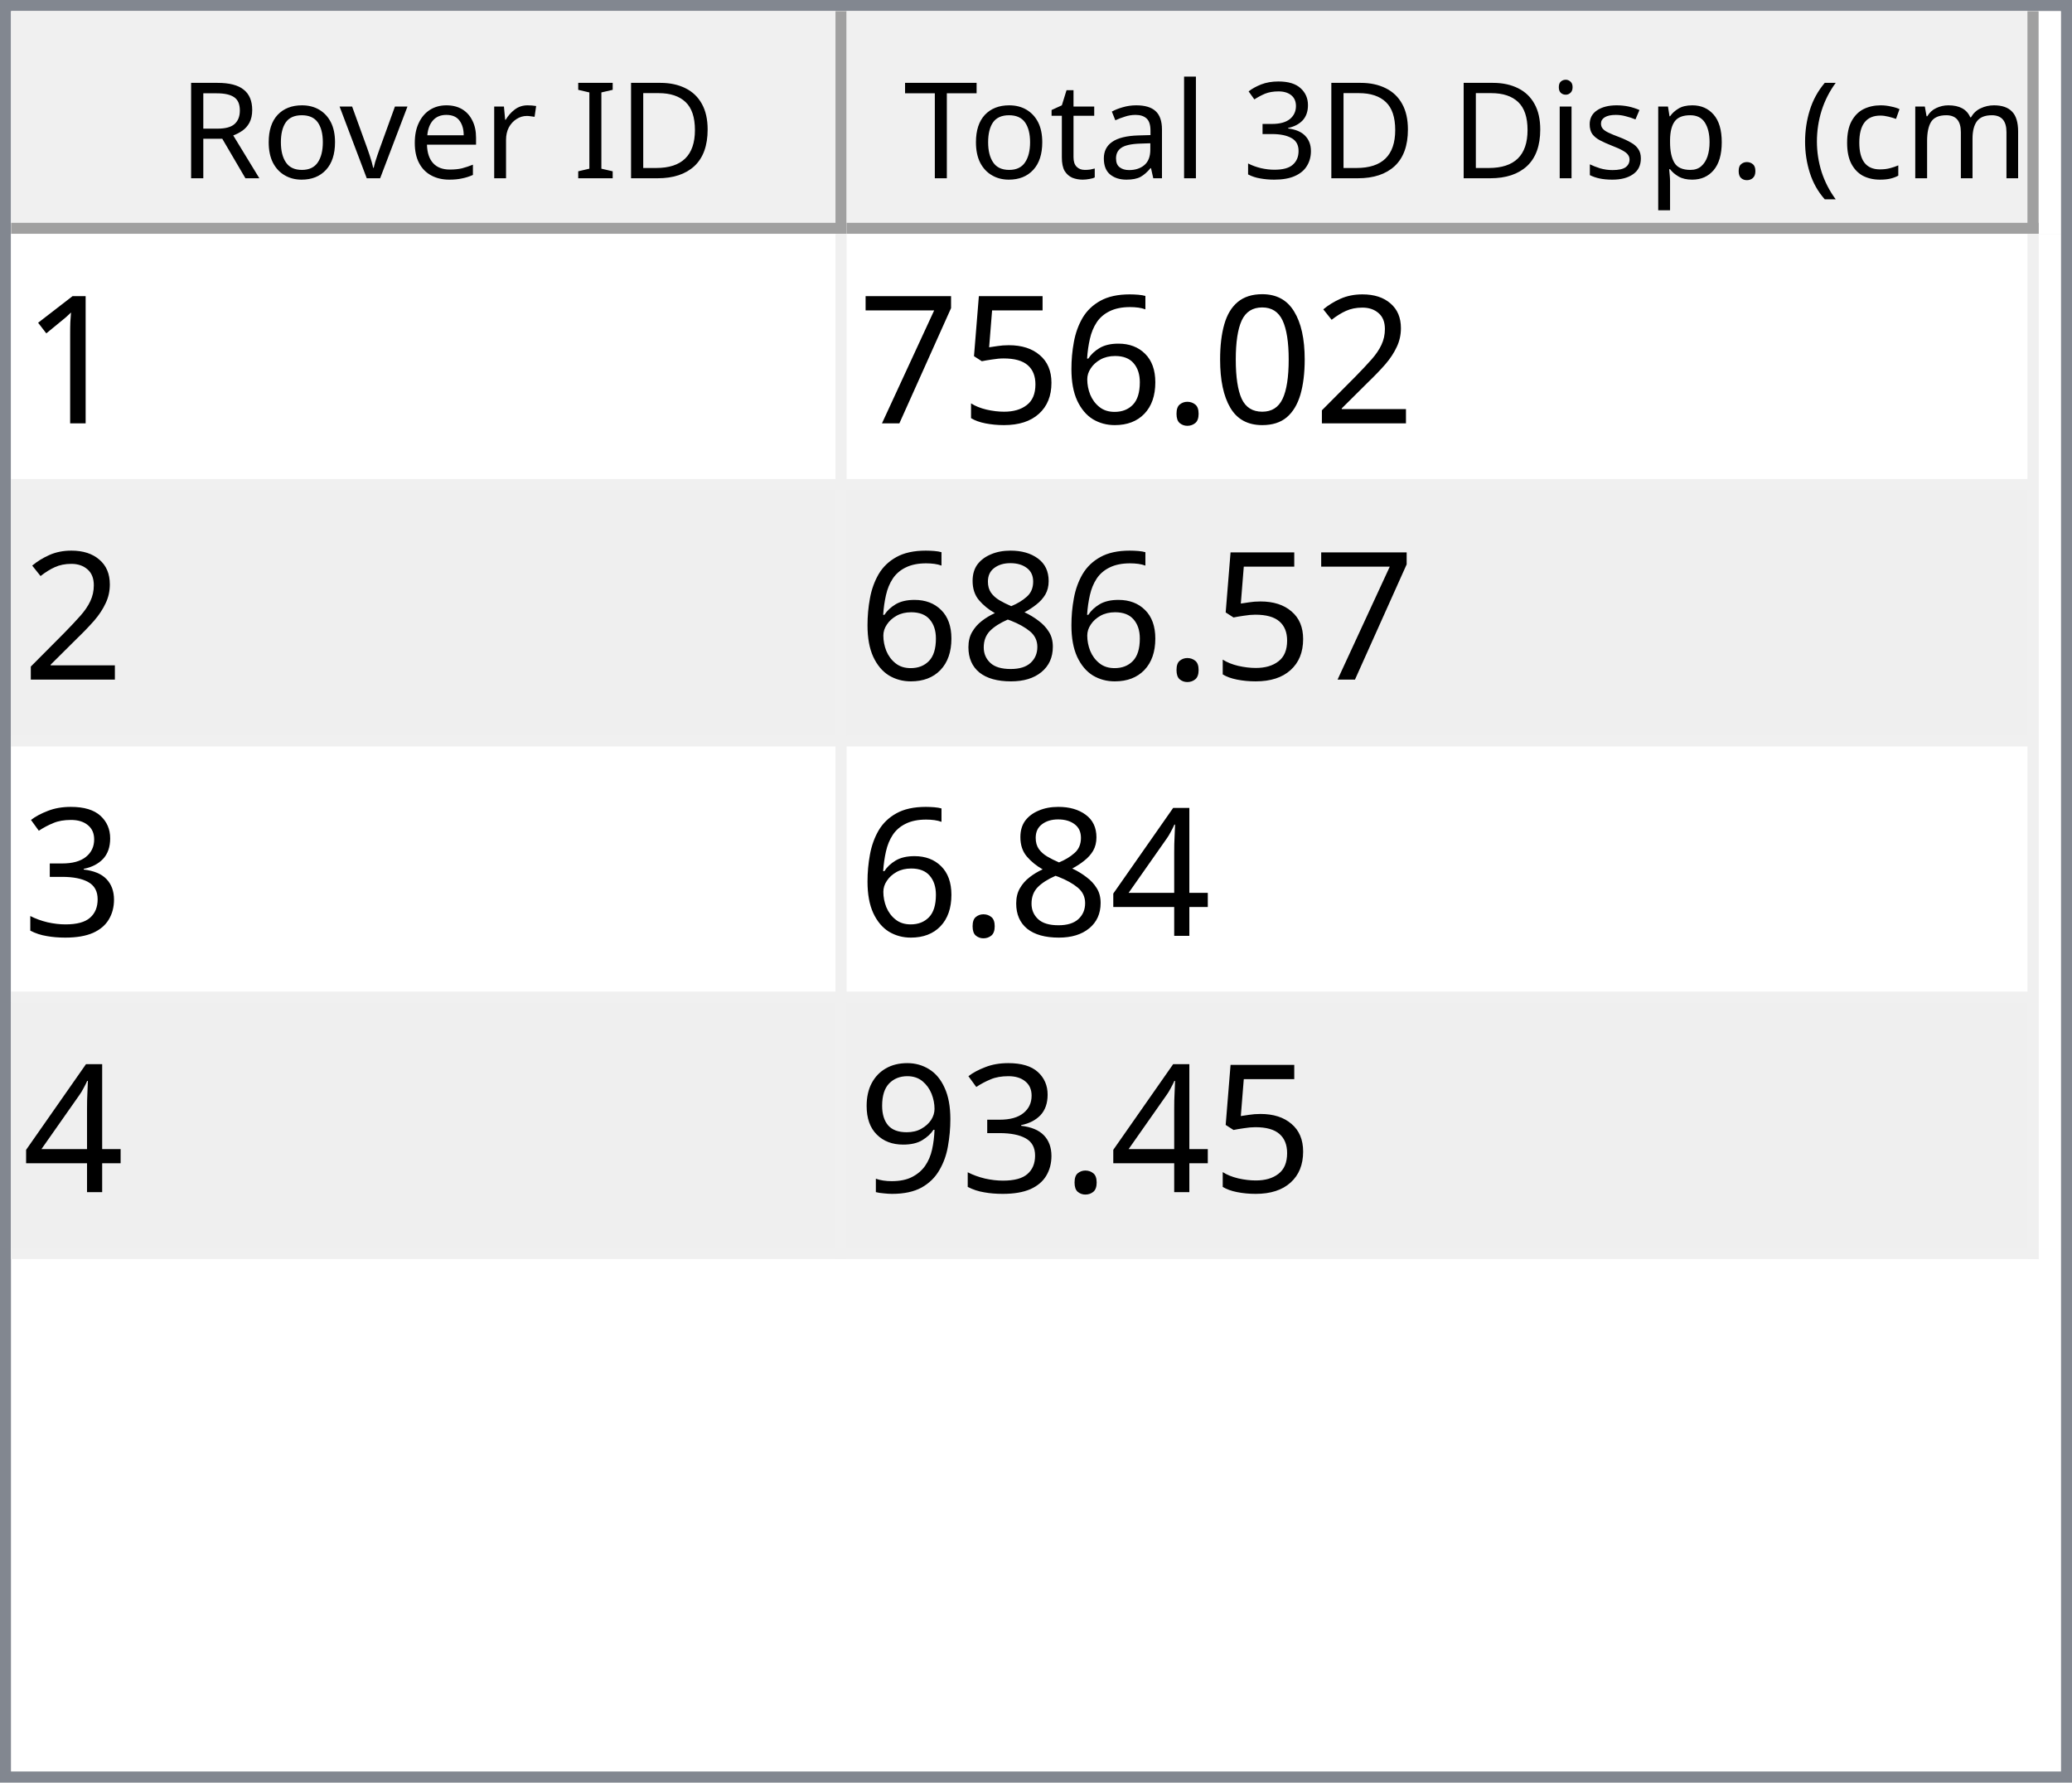
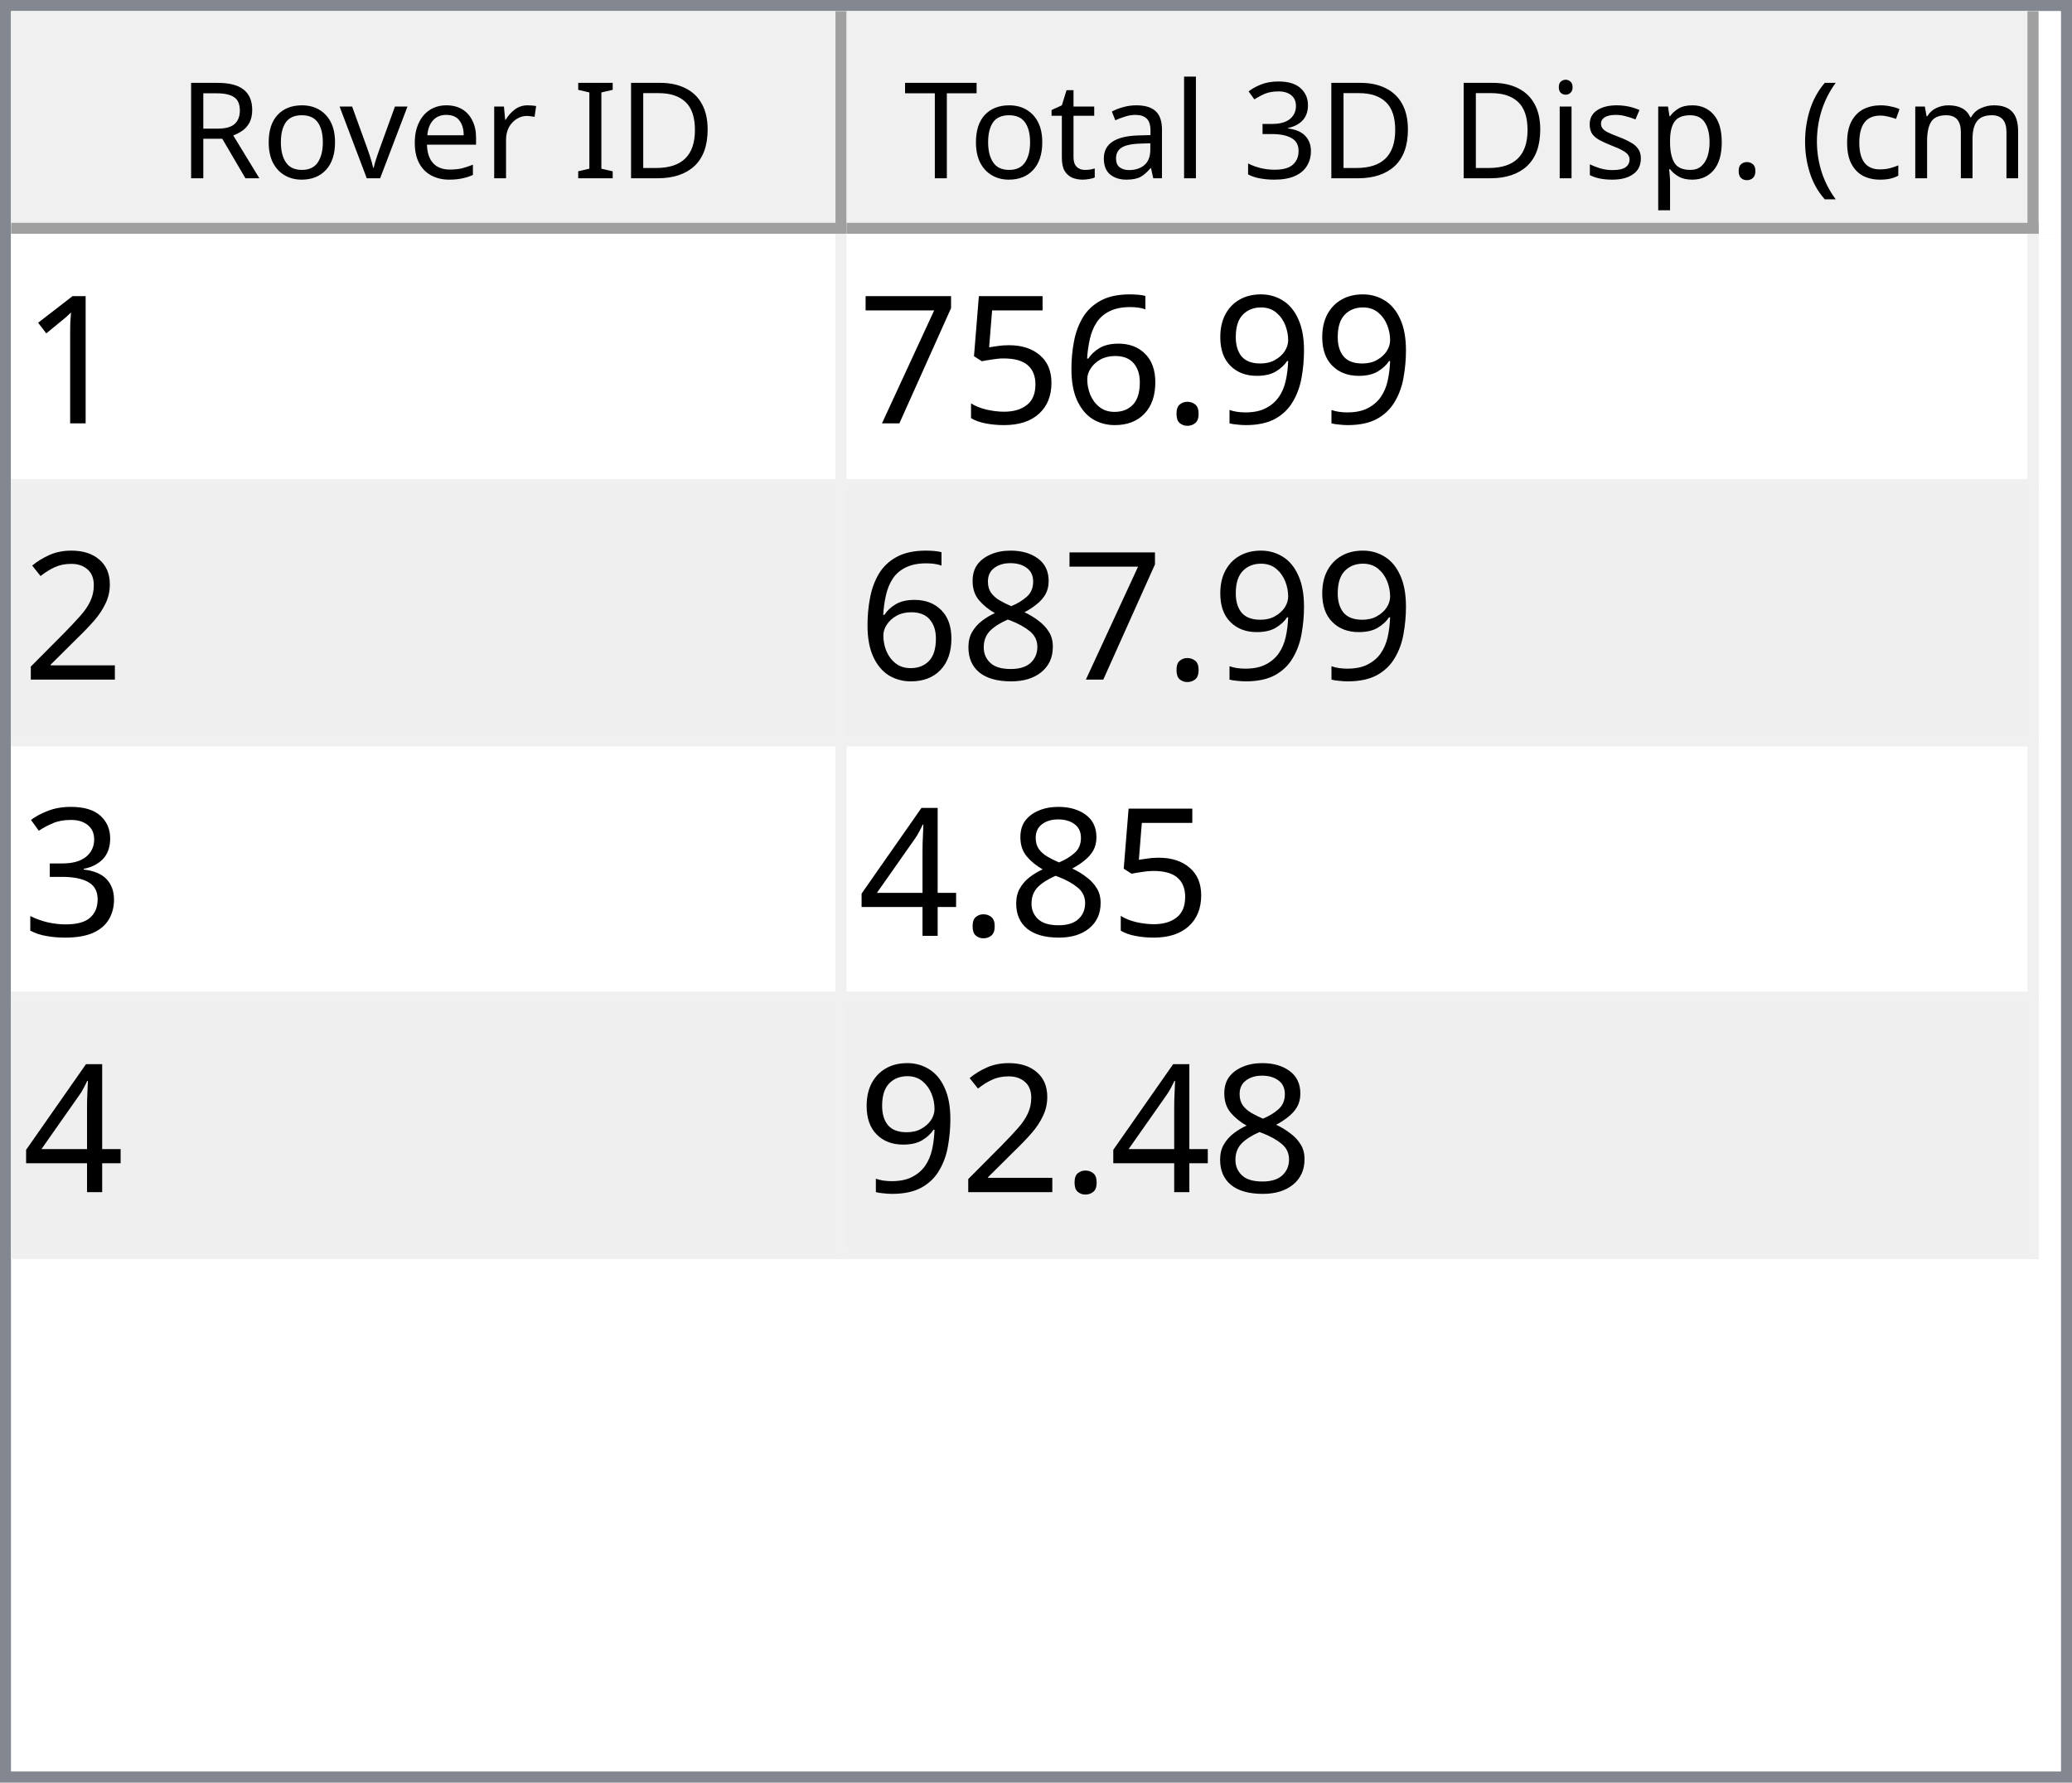
<svg xmlns="http://www.w3.org/2000/svg" style="fill-opacity:1; color-rendering:auto; color-interpolation:auto; text-rendering:auto; stroke:black; stroke-linecap:square; stroke-miterlimit:10; shape-rendering:auto; stroke-opacity:1; fill:black; stroke-dasharray:none; font-weight:normal; stroke-width:1; font-family:'Dialog'; font-style:normal; stroke-linejoin:miter; font-size:12px; stroke-dashoffset:0; image-rendering:auto;" width="186" height="160">
  <defs id="genericDefs" />
  <g>
    <defs id="defs1">
      <clipPath clipPathUnits="userSpaceOnUse" id="clipPath1">
        <path d="M0 0 L186 0 L186 160 L0 160 L0 0 Z" />
      </clipPath>
      <clipPath clipPathUnits="userSpaceOnUse" id="clipPath2">
        <path d="M0 0 L0 160 L186 160 L186 0 Z" />
      </clipPath>
      <clipPath clipPathUnits="userSpaceOnUse" id="clipPath3">
        <path d="M0 0 L0 20 L184 20 L184 0 Z" />
      </clipPath>
      <clipPath clipPathUnits="userSpaceOnUse" id="clipPath4">
        <path d="M0 0 L0 20 L75 20 L75 0 Z" />
      </clipPath>
      <clipPath clipPathUnits="userSpaceOnUse" id="clipPath5">
        <path d="M1 1 L1 19 L74 19 L74 1 Z" />
      </clipPath>
      <clipPath clipPathUnits="userSpaceOnUse" id="clipPath6">
        <path d="M0 0 L0 18 L73 18 L73 0 Z" />
      </clipPath>
      <clipPath clipPathUnits="userSpaceOnUse" id="clipPath7">
        <path d="M-0.5 -0.5 L-0.5 19.5 L74.5 19.5 L74.5 -0.5 Z" />
      </clipPath>
      <clipPath clipPathUnits="userSpaceOnUse" id="clipPath8">
        <path d="M0 0 L0 20 L107 20 L107 0 Z" />
      </clipPath>
      <clipPath clipPathUnits="userSpaceOnUse" id="clipPath9">
        <path d="M1 1 L1 19 L106 19 L106 1 Z" />
      </clipPath>
      <clipPath clipPathUnits="userSpaceOnUse" id="clipPath10">
        <path d="M0 0 L0 18 L105 18 L105 0 Z" />
      </clipPath>
      <clipPath clipPathUnits="userSpaceOnUse" id="clipPath11">
        <path d="M-0.5 -0.5 L-0.5 19.5 L106.5 19.5 L106.5 -0.5 Z" />
      </clipPath>
      <clipPath clipPathUnits="userSpaceOnUse" id="clipPath12">
        <path d="M0 0 L0 138 L184 138 L184 0 Z" />
      </clipPath>
      <clipPath clipPathUnits="userSpaceOnUse" id="clipPath13">
        <path d="M0 0 L0 92 L182 92 L182 0 Z" />
      </clipPath>
      <clipPath clipPathUnits="userSpaceOnUse" id="clipPath14">
        <path d="M-0.5 -0.5 L-0.5 91.5 L181.5 91.5 L181.5 -0.5 Z" />
      </clipPath>
      <clipPath clipPathUnits="userSpaceOnUse" id="clipPath15">
        <path d="M0 0 L0 22 L74 22 L74 0 Z" />
      </clipPath>
      <clipPath clipPathUnits="userSpaceOnUse" id="clipPath16">
        <path d="M0 0 L0 22 L106 22 L106 0 Z" />
      </clipPath>
      <font horiz-adv-x="64.551" id="font1">
        <font-face ascent="107.91" descent="25.098" units-per-em="100" style="font-style:normal; font-family:Segoe UI; font-weight:normal;" />
        <missing-glyph horiz-adv-x="64.551" d="M8.109 0 L8.109 68.266 L56.453 68.266 L56.453 0 L8.109 0 ZM15.328 7.234 L49.219 7.234 L49.219 61.031 L15.328 61.031 L15.328 7.234 Z" />
        <glyph unicode="D" horiz-adv-x="70.117" d="M9.188 0 L9.188 70.016 L28.516 70.016 Q65.531 70.016 65.531 35.891 Q65.531 19.672 55.25 9.836 Q44.969 0 27.734 0 L9.188 0 ZM17.391 62.594 L17.391 7.422 L27.828 7.422 Q41.609 7.422 49.273 14.797 Q56.938 22.172 56.938 35.688 Q56.938 62.594 28.328 62.594 L17.391 62.594 Z" />
        <glyph unicode="I" horiz-adv-x="26.611" d="M17.391 0 L9.188 0 L9.188 70.016 L17.391 70.016 L17.391 0 Z" />
        <glyph unicode=" " horiz-adv-x="27.393" d="" />
        <glyph unicode="r" horiz-adv-x="34.766" d="M34.188 41.891 Q32.078 43.5 28.125 43.5 Q23 43.5 19.555 38.672 Q16.109 33.844 16.109 25.484 L16.109 0 L8.109 0 L8.109 50 L16.109 50 L16.109 39.703 L16.312 39.703 Q18.016 44.969 21.531 47.922 Q25.047 50.875 29.391 50.875 Q32.516 50.875 34.188 50.203 L34.188 41.891 Z" />
        <glyph unicode="e" horiz-adv-x="52.295" d="M48.297 23 L12.984 23 Q13.188 14.656 17.484 10.109 Q21.781 5.562 29.297 5.562 Q37.75 5.562 44.828 11.141 L44.828 3.609 Q38.234 -1.172 27.391 -1.172 Q16.797 -1.172 10.742 5.641 Q4.688 12.453 4.688 24.812 Q4.688 36.469 11.305 43.82 Q17.922 51.172 27.734 51.172 Q37.547 51.172 42.922 44.828 Q48.297 38.484 48.297 27.203 L48.297 23 ZM40.094 29.781 Q40.047 36.719 36.75 40.578 Q33.453 44.438 27.594 44.438 Q21.922 44.438 17.969 40.383 Q14.016 36.328 13.094 29.781 L40.094 29.781 Z" />
        <glyph unicode="v" horiz-adv-x="47.9" d="M47.406 50 L27.484 0 L19.625 0 L0.688 50 L9.469 50 L22.172 13.672 Q23.578 9.672 23.922 6.688 L24.125 6.688 Q24.609 10.453 25.688 13.484 L38.969 50 L47.406 50 Z" />
        <glyph unicode="o" horiz-adv-x="58.594" d="M29 -1.172 Q17.922 -1.172 11.305 5.836 Q4.688 12.844 4.688 24.422 Q4.688 37.016 11.57 44.094 Q18.453 51.172 30.172 51.172 Q41.359 51.172 47.633 44.289 Q53.906 37.406 53.906 25.203 Q53.906 13.234 47.141 6.031 Q40.375 -1.172 29 -1.172 ZM29.594 44.438 Q21.875 44.438 17.383 39.188 Q12.891 33.938 12.891 24.703 Q12.891 15.828 17.43 10.695 Q21.969 5.562 29.594 5.562 Q37.359 5.562 41.531 10.594 Q45.703 15.625 45.703 24.906 Q45.703 34.281 41.531 39.359 Q37.359 44.438 29.594 44.438 Z" />
        <glyph unicode="R" horiz-adv-x="59.814" d="M59.375 0 L49.609 0 L37.891 19.625 Q36.281 22.359 34.766 24.289 Q33.25 26.219 31.664 27.438 Q30.078 28.656 28.25 29.219 Q26.422 29.781 24.125 29.781 L17.391 29.781 L17.391 0 L9.188 0 L9.188 70.016 L30.078 70.016 Q34.672 70.016 38.555 68.867 Q42.438 67.719 45.289 65.375 Q48.141 63.031 49.758 59.547 Q51.375 56.062 51.375 51.375 Q51.375 47.703 50.273 44.656 Q49.172 41.609 47.148 39.211 Q45.125 36.812 42.266 35.133 Q39.406 33.453 35.844 32.516 L35.844 32.328 Q37.594 31.547 38.891 30.547 Q40.188 29.547 41.359 28.18 Q42.531 26.812 43.68 25.078 Q44.828 23.344 46.234 21.047 L59.375 0 ZM17.391 62.594 L17.391 37.203 L28.516 37.203 Q31.594 37.203 34.203 38.133 Q36.812 39.062 38.719 40.797 Q40.625 42.531 41.703 45.047 Q42.781 47.562 42.781 50.688 Q42.781 56.297 39.141 59.445 Q35.5 62.594 28.609 62.594 L17.391 62.594 Z" />
        <glyph unicode=")" horiz-adv-x="30.176" d="M8.297 -15.922 L1.172 -15.922 Q16.406 2.344 16.406 26.812 Q16.406 51.469 1.078 70.016 L8.297 70.016 Q23.531 52.156 23.531 26.703 Q23.531 1.375 8.297 -15.922 Z" />
        <glyph unicode="m" horiz-adv-x="86.133" d="M79.109 0 L71.094 0 L71.094 28.719 Q71.094 37.016 68.531 40.727 Q65.969 44.438 59.906 44.438 Q54.781 44.438 51.195 39.75 Q47.609 35.062 47.609 28.516 L47.609 0 L39.594 0 L39.594 29.688 Q39.594 44.438 28.219 44.438 Q22.953 44.438 19.531 40.016 Q16.109 35.594 16.109 28.516 L16.109 0 L8.109 0 L8.109 50 L16.109 50 L16.109 42.094 L16.312 42.094 Q21.625 51.172 31.844 51.172 Q36.969 51.172 40.773 48.312 Q44.578 45.453 46 40.828 Q51.562 51.172 62.594 51.172 Q79.109 51.172 79.109 30.812 L79.109 0 Z" />
        <glyph unicode="c" horiz-adv-x="46.191" d="M42.188 2.297 Q36.422 -1.172 28.516 -1.172 Q17.828 -1.172 11.258 5.789 Q4.688 12.75 4.688 23.828 Q4.688 36.188 11.766 43.68 Q18.844 51.172 30.672 51.172 Q37.25 51.172 42.281 48.734 L42.281 40.531 Q36.719 44.438 30.375 44.438 Q22.703 44.438 17.797 38.945 Q12.891 33.453 12.891 24.516 Q12.891 15.719 17.508 10.641 Q22.125 5.562 29.891 5.562 Q36.422 5.562 42.188 9.906 L42.188 2.297 Z" />
        <glyph unicode="(" horiz-adv-x="30.176" d="M29.109 -15.922 L21.969 -15.922 Q6.844 1.375 6.844 26.703 Q6.844 52.156 21.969 70.016 L29.203 70.016 Q13.875 51.469 13.875 26.812 Q13.875 2.344 29.109 -15.922 Z" />
        <glyph unicode="." horiz-adv-x="21.68" d="M10.891 -1.078 Q8.641 -1.078 7.055 0.539 Q5.469 2.156 5.469 4.391 Q5.469 6.641 7.055 8.273 Q8.641 9.906 10.891 9.906 Q13.188 9.906 14.797 8.273 Q16.406 6.641 16.406 4.391 Q16.406 2.156 14.797 0.539 Q13.188 -1.078 10.891 -1.078 Z" />
        <glyph unicode="p" horiz-adv-x="58.789" d="M16.312 7.234 L16.109 7.234 L16.109 -23 L8.109 -23 L8.109 50 L16.109 50 L16.109 41.219 L16.312 41.219 Q22.219 51.172 33.594 51.172 Q43.266 51.172 48.688 44.461 Q54.109 37.75 54.109 26.469 Q54.109 13.922 48 6.375 Q41.891 -1.172 31.297 -1.172 Q21.578 -1.172 16.312 7.234 ZM16.109 27.391 L16.109 20.406 Q16.109 14.203 20.141 9.883 Q24.172 5.562 30.375 5.562 Q37.641 5.562 41.773 11.133 Q45.906 16.703 45.906 26.609 Q45.906 34.969 42.047 39.703 Q38.188 44.438 31.594 44.438 Q24.609 44.438 20.359 39.578 Q16.109 34.719 16.109 27.391 Z" />
        <glyph unicode="s" horiz-adv-x="42.432" d="M5.078 1.812 L5.078 10.406 Q11.625 5.562 19.484 5.562 Q30.031 5.562 30.031 12.594 Q30.031 14.594 29.125 15.992 Q28.219 17.391 26.68 18.461 Q25.141 19.531 23.07 20.383 Q21 21.234 18.609 22.172 Q15.281 23.484 12.766 24.828 Q10.25 26.172 8.57 27.859 Q6.891 29.547 6.031 31.695 Q5.172 33.844 5.172 36.719 Q5.172 40.234 6.789 42.945 Q8.406 45.656 11.086 47.484 Q13.766 49.312 17.211 50.242 Q20.656 51.172 24.312 51.172 Q30.812 51.172 35.938 48.922 L35.938 40.828 Q30.422 44.438 23.25 44.438 Q21 44.438 19.195 43.922 Q17.391 43.406 16.094 42.477 Q14.797 41.547 14.086 40.258 Q13.375 38.969 13.375 37.406 Q13.375 35.453 14.086 34.133 Q14.797 32.812 16.164 31.789 Q17.531 30.766 19.484 29.938 Q21.438 29.109 23.922 28.125 Q27.25 26.859 29.883 25.516 Q32.516 24.172 34.375 22.484 Q36.234 20.797 37.234 18.602 Q38.234 16.406 38.234 13.375 Q38.234 9.672 36.602 6.938 Q34.969 4.203 32.234 2.398 Q29.5 0.594 25.93 -0.289 Q22.359 -1.172 18.453 -1.172 Q10.75 -1.172 5.078 1.812 Z" />
        <glyph unicode="i" horiz-adv-x="24.219" d="M12.203 62.703 Q10.062 62.703 8.547 64.164 Q7.031 65.625 7.031 67.875 Q7.031 70.125 8.547 71.609 Q10.062 73.094 12.203 73.094 Q14.406 73.094 15.945 71.609 Q17.484 70.125 17.484 67.875 Q17.484 65.719 15.945 64.211 Q14.406 62.703 12.203 62.703 ZM16.109 0 L8.109 0 L8.109 50 L16.109 50 L16.109 0 Z" />
        <glyph unicode="3" horiz-adv-x="53.906" d="M46.531 19.828 Q46.531 15.094 44.75 11.211 Q42.969 7.328 39.719 4.57 Q36.469 1.812 31.93 0.297 Q27.391 -1.219 21.922 -1.219 Q11.922 -1.219 6 2.594 L6 11.188 Q13.094 5.609 22.219 5.609 Q25.875 5.609 28.828 6.539 Q31.781 7.469 33.906 9.227 Q36.031 10.984 37.18 13.477 Q38.328 15.969 38.328 19.094 Q38.328 32.812 18.797 32.812 L12.984 32.812 L12.984 39.594 L18.5 39.594 Q35.797 39.594 35.797 52.484 Q35.797 64.406 22.609 64.406 Q15.188 64.406 8.688 59.422 L8.688 67.188 Q15.375 71.188 24.609 71.188 Q29 71.188 32.57 69.969 Q36.141 68.75 38.68 66.555 Q41.219 64.359 42.609 61.281 Q44 58.203 44 54.5 Q44 40.672 30.031 36.719 L30.031 36.531 Q33.594 36.141 36.625 34.797 Q39.656 33.453 41.852 31.305 Q44.047 29.156 45.289 26.25 Q46.531 23.344 46.531 19.828 Z" />
        <glyph unicode="l" horiz-adv-x="24.219" d="M16.109 0 L8.109 0 L8.109 74.031 L16.109 74.031 L16.109 0 Z" />
        <glyph unicode="a" horiz-adv-x="50.879" d="M43.891 0 L35.891 0 L35.891 7.812 L35.688 7.812 Q30.469 -1.172 20.312 -1.172 Q12.844 -1.172 8.617 2.781 Q4.391 6.734 4.391 13.281 Q4.391 27.297 20.906 29.594 L35.891 31.688 Q35.891 44.438 25.594 44.438 Q16.547 44.438 9.281 38.281 L9.281 46.484 Q16.656 51.172 26.266 51.172 Q43.891 51.172 43.891 32.516 L43.891 0 ZM35.891 25.297 L23.828 23.641 Q18.266 22.859 15.43 20.875 Q12.594 18.891 12.594 13.875 Q12.594 10.203 15.211 7.883 Q17.828 5.562 22.172 5.562 Q28.125 5.562 32.008 9.742 Q35.891 13.922 35.891 20.312 L35.891 25.297 Z" />
        <glyph unicode="t" horiz-adv-x="33.887" d="M31.297 0.484 Q28.469 -1.078 23.828 -1.078 Q10.688 -1.078 10.688 13.578 L10.688 43.172 L2.094 43.172 L2.094 50 L10.688 50 L10.688 62.203 L18.703 64.797 L18.703 50 L31.297 50 L31.297 43.172 L18.703 43.172 L18.703 14.984 Q18.703 9.969 20.414 7.82 Q22.125 5.672 26.078 5.672 Q29.109 5.672 31.297 7.328 L31.297 0.484 Z" />
        <glyph unicode="T" horiz-adv-x="52.393" d="M50.594 62.594 L30.375 62.594 L30.375 0 L22.172 0 L22.172 62.594 L2 62.594 L2 70.016 L50.594 70.016 L50.594 62.594 Z" />
      </font>
      <font horiz-adv-x="75.0" id="font2">
        <font-face ascent="100.537" descent="21.973" units-per-em="100" style="font-style:normal; font-family:sans-serif; font-weight:normal;" />
        <missing-glyph horiz-adv-x="75.0" d="M12.5 0 L12.5 62.5 L62.5 62.5 L62.5 0 L12.5 0 ZM14.062 1.562 L60.938 1.562 L60.938 60.938 L14.062 60.938 L14.062 1.562 Z" />
        <glyph unicode="1" horiz-adv-x="55.615" d="M37.25 0 L28.469 0 L28.469 56 Q25.297 52.984 20.141 49.953 Q14.984 46.922 10.891 45.406 L10.891 53.906 Q18.266 57.375 23.781 62.305 Q29.297 67.234 31.594 71.875 L37.25 71.875 L37.25 0 Z" />
-         <glyph unicode="2" horiz-adv-x="55.615" d="M50.344 8.453 L50.344 0 L3.031 0 Q2.938 3.172 4.047 6.109 Q5.859 10.938 9.836 15.625 Q13.812 20.312 21.344 26.469 Q33.016 36.031 37.117 41.625 Q41.219 47.219 41.219 52.203 Q41.219 57.422 37.477 61.008 Q33.734 64.594 27.734 64.594 Q21.391 64.594 17.578 60.789 Q13.766 56.984 13.719 50.25 L4.688 51.172 Q5.609 61.281 11.664 66.578 Q17.719 71.875 27.938 71.875 Q38.234 71.875 44.242 66.164 Q50.25 60.453 50.25 52 Q50.25 47.703 48.492 43.555 Q46.734 39.406 42.656 34.812 Q38.578 30.219 29.109 22.219 Q21.188 15.578 18.945 13.211 Q16.703 10.844 15.234 8.453 L50.344 8.453 Z" />
-         <glyph unicode="0" horiz-adv-x="55.615" d="M4.156 35.297 Q4.156 48 6.766 55.742 Q9.375 63.484 14.523 67.68 Q19.672 71.875 27.484 71.875 Q33.25 71.875 37.594 69.555 Q41.938 67.234 44.773 62.867 Q47.609 58.5 49.219 52.227 Q50.828 45.953 50.828 35.297 Q50.828 22.703 48.242 14.969 Q45.656 7.234 40.508 3.008 Q35.359 -1.219 27.484 -1.219 Q17.141 -1.219 11.234 6.203 Q4.156 15.141 4.156 35.297 ZM13.188 35.297 Q13.188 17.672 17.312 11.836 Q21.438 6 27.484 6 Q33.547 6 37.672 11.859 Q41.797 17.719 41.797 35.297 Q41.797 52.984 37.672 58.789 Q33.547 64.594 27.391 64.594 Q21.344 64.594 17.719 59.469 Q13.188 52.938 13.188 35.297 Z" />
+         <glyph unicode="9" horiz-adv-x="55.615" d="M5.469 16.547 L13.922 17.328 Q14.984 11.375 18.016 8.688 Q21.047 6 25.781 6 Q29.828 6 32.883 7.859 Q35.938 9.719 37.891 12.82 Q39.844 15.922 41.164 21.195 Q42.484 26.469 42.484 31.938 Q42.484 32.516 42.438 33.688 Q39.797 29.5 35.234 26.883 Q30.672 24.266 25.344 24.266 Q16.453 24.266 10.305 30.711 Q4.156 37.156 4.156 47.703 Q4.156 58.594 10.578 65.234 Q17 71.875 26.656 71.875 Q33.641 71.875 39.43 68.117 Q45.219 64.359 48.219 57.398 Q51.219 50.438 51.219 37.25 Q51.219 23.531 48.242 15.406 Q45.266 7.281 39.383 3.031 Q33.5 -1.219 25.594 -1.219 Q17.188 -1.219 11.867 3.445 Q6.547 8.109 5.469 16.547 ZM41.453 48.141 Q41.453 55.719 37.43 60.156 Q33.406 64.594 27.734 64.594 Q21.875 64.594 17.531 59.812 Q13.188 55.031 13.188 47.406 Q13.188 40.578 17.312 36.305 Q21.438 32.031 27.484 32.031 Q33.594 32.031 37.523 36.305 Q41.453 40.578 41.453 48.141 Z" />
        <glyph unicode="." horiz-adv-x="27.783" d="M9.078 0 L9.078 10.016 L19.094 10.016 L19.094 0 L9.078 0 Z" />
        <glyph unicode="6" horiz-adv-x="55.615" d="M49.75 54.047 L41.016 53.375 Q39.844 58.547 37.703 60.891 Q34.125 64.656 28.906 64.656 Q24.703 64.656 21.531 62.312 Q17.391 59.281 14.992 53.469 Q12.594 47.656 12.5 36.922 Q15.672 41.75 20.266 44.094 Q24.859 46.438 29.891 46.438 Q38.672 46.438 44.852 39.969 Q51.031 33.5 51.031 23.25 Q51.031 16.5 48.125 10.719 Q45.219 4.938 40.141 1.859 Q35.062 -1.219 28.609 -1.219 Q17.625 -1.219 10.695 6.859 Q3.766 14.938 3.766 33.5 Q3.766 54.25 11.422 63.672 Q18.109 71.875 29.438 71.875 Q37.891 71.875 43.289 67.141 Q48.688 62.406 49.75 54.047 ZM13.875 23.188 Q13.875 18.656 15.797 14.508 Q17.719 10.359 21.188 8.18 Q24.656 6 28.469 6 Q34.031 6 38.039 10.492 Q42.047 14.984 42.047 22.703 Q42.047 30.125 38.086 34.398 Q34.125 38.672 28.125 38.672 Q22.172 38.672 18.023 34.398 Q13.875 30.125 13.875 23.188 Z" />
        <glyph unicode="5" horiz-adv-x="55.615" d="M4.156 18.75 L13.375 19.531 Q14.406 12.797 18.141 9.398 Q21.875 6 27.156 6 Q33.5 6 37.891 10.789 Q42.281 15.578 42.281 23.484 Q42.281 31 38.062 35.352 Q33.844 39.703 27 39.703 Q22.75 39.703 19.336 37.773 Q15.922 35.844 13.969 32.766 L5.719 33.844 L12.641 70.609 L48.25 70.609 L48.25 62.203 L19.672 62.203 L15.828 42.969 Q22.266 47.469 29.344 47.469 Q38.719 47.469 45.164 40.969 Q51.609 34.469 51.609 24.266 Q51.609 14.547 45.953 7.469 Q39.062 -1.219 27.156 -1.219 Q17.391 -1.219 11.211 4.25 Q5.031 9.719 4.156 18.75 Z" />
        <glyph unicode="7" horiz-adv-x="55.615" d="M4.734 62.203 L4.734 70.656 L51.078 70.656 L51.078 63.812 Q44.234 56.547 37.523 44.484 Q30.812 32.422 27.156 19.672 Q24.516 10.688 23.781 0 L14.75 0 Q14.891 8.453 18.062 20.414 Q21.234 32.375 27.172 43.484 Q33.109 54.594 39.797 62.203 L4.734 62.203 Z" />
+         <glyph unicode="2" horiz-adv-x="55.615" d="M50.344 8.453 L50.344 0 L3.031 0 Q2.938 3.172 4.047 6.109 Q5.859 10.938 9.836 15.625 Q13.812 20.312 21.344 26.469 Q33.016 36.031 37.117 41.625 Q41.219 47.219 41.219 52.203 Q41.219 57.422 37.477 61.008 Q33.734 64.594 27.734 64.594 Q21.391 64.594 17.578 60.789 Q13.766 56.984 13.719 50.25 L4.688 51.172 Q5.609 61.281 11.664 66.578 Q17.719 71.875 27.938 71.875 Q38.234 71.875 44.242 66.164 Q50.25 60.453 50.25 52 Q50.25 47.703 48.492 43.555 Q46.734 39.406 42.656 34.812 Q38.578 30.219 29.109 22.219 Q21.188 15.578 18.945 13.211 Q16.703 10.844 15.234 8.453 L50.344 8.453 Z" />
        <glyph unicode="8" horiz-adv-x="55.615" d="M17.672 38.812 Q12.203 40.828 9.57 44.539 Q6.938 48.25 6.938 53.422 Q6.938 61.234 12.555 66.555 Q18.172 71.875 27.484 71.875 Q36.859 71.875 42.578 66.43 Q48.297 60.984 48.297 53.172 Q48.297 48.188 45.68 44.508 Q43.062 40.828 37.75 38.812 Q44.344 36.672 47.781 31.883 Q51.219 27.094 51.219 20.453 Q51.219 11.281 44.727 5.031 Q38.234 -1.219 27.641 -1.219 Q17.047 -1.219 10.547 5.055 Q4.047 11.328 4.047 20.703 Q4.047 27.688 7.594 32.398 Q11.141 37.109 17.672 38.812 ZM15.922 53.719 Q15.922 48.641 19.195 45.414 Q22.469 42.188 27.688 42.188 Q32.766 42.188 36.016 45.383 Q39.266 48.578 39.266 53.219 Q39.266 58.062 35.914 61.359 Q32.562 64.656 27.594 64.656 Q22.562 64.656 19.242 61.43 Q15.922 58.203 15.922 53.719 ZM13.094 20.656 Q13.094 16.891 14.875 13.375 Q16.656 9.859 20.172 7.93 Q23.688 6 27.734 6 Q34.031 6 38.133 10.055 Q42.234 14.109 42.234 20.359 Q42.234 26.703 38.016 30.859 Q33.797 35.016 27.438 35.016 Q21.234 35.016 17.164 30.914 Q13.094 26.812 13.094 20.656 Z" />
        <glyph unicode="3" horiz-adv-x="55.615" d="M4.203 18.891 L12.984 20.062 Q14.5 12.594 18.141 9.297 Q21.781 6 27 6 Q33.203 6 37.477 10.297 Q41.75 14.594 41.75 20.953 Q41.75 27 37.797 30.93 Q33.844 34.859 27.734 34.859 Q25.25 34.859 21.531 33.891 L22.516 41.609 Q23.391 41.5 23.922 41.5 Q29.547 41.5 34.039 44.43 Q38.531 47.359 38.531 53.469 Q38.531 58.297 35.258 61.477 Q31.984 64.656 26.812 64.656 Q21.688 64.656 18.266 61.43 Q14.844 58.203 13.875 51.766 L5.078 53.328 Q6.688 62.156 12.398 67.016 Q18.109 71.875 26.609 71.875 Q32.469 71.875 37.398 69.359 Q42.328 66.844 44.945 62.5 Q47.562 58.156 47.562 53.266 Q47.562 48.641 45.07 44.828 Q42.578 41.016 37.703 38.766 Q44.047 37.312 47.562 32.695 Q51.078 28.078 51.078 21.141 Q51.078 11.766 44.242 5.25 Q37.406 -1.266 26.953 -1.266 Q17.531 -1.266 11.305 4.352 Q5.078 9.969 4.203 18.891 Z" />
        <glyph unicode="4" horiz-adv-x="55.615" d="M32.328 0 L32.328 17.141 L1.266 17.141 L1.266 25.203 L33.938 71.578 L41.109 71.578 L41.109 25.203 L50.781 25.203 L50.781 17.141 L41.109 17.141 L41.109 0 L32.328 0 ZM32.328 25.203 L32.328 57.469 L9.906 25.203 L32.328 25.203 Z" />
-         <glyph unicode="9" horiz-adv-x="55.615" d="M5.469 16.547 L13.922 17.328 Q14.984 11.375 18.016 8.688 Q21.047 6 25.781 6 Q29.828 6 32.883 7.859 Q35.938 9.719 37.891 12.82 Q39.844 15.922 41.164 21.195 Q42.484 26.469 42.484 31.938 Q42.484 32.516 42.438 33.688 Q39.797 29.5 35.234 26.883 Q30.672 24.266 25.344 24.266 Q16.453 24.266 10.305 30.711 Q4.156 37.156 4.156 47.703 Q4.156 58.594 10.578 65.234 Q17 71.875 26.656 71.875 Q33.641 71.875 39.43 68.117 Q45.219 64.359 48.219 57.398 Q51.219 50.438 51.219 37.25 Q51.219 23.531 48.242 15.406 Q45.266 7.281 39.383 3.031 Q33.5 -1.219 25.594 -1.219 Q17.188 -1.219 11.867 3.445 Q6.547 8.109 5.469 16.547 ZM41.453 48.141 Q41.453 55.719 37.43 60.156 Q33.406 64.594 27.734 64.594 Q21.875 64.594 17.531 59.812 Q13.188 55.031 13.188 47.406 Q13.188 40.578 17.312 36.305 Q21.438 32.031 27.484 32.031 Q33.594 32.031 37.523 36.305 Q41.453 40.578 41.453 48.141 Z" />
      </font>
    </defs>
    <g style="fill:white; stroke:white;">
      <rect x="0" y="0" width="186" style="clip-path:url(#clipPath1); stroke:none;" height="160" />
    </g>
    <g style="fill:white; text-rendering:optimizeSpeed; color-rendering:optimizeSpeed; image-rendering:optimizeSpeed; shape-rendering:crispEdges; stroke:white; color-interpolation:sRGB;">
      <rect x="0" width="186" height="160" y="0" style="stroke:none;" />
      <path style="stroke:none;" d="M0 160 L186 160 L186 0 L0 0 Z" />
    </g>
    <g style="fill:rgb(240,240,240); font-family:'Segoe UI'; stroke:rgb(240,240,240);">
      <rect x="0" y="0" width="186" style="clip-path:url(#clipPath2); stroke:none;" height="160" />
    </g>
    <g style="fill:rgb(130,135,144); font-family:'Segoe UI'; stroke:rgb(130,135,144);">
      <path d="M0 0 L186 0 L186 160 L0 160 L0 0 ZM1 1 L185 1 L185 159 L1 159 L1 1 Z" style="fill-rule:evenodd; clip-path:url(#clipPath2); stroke:none;" />
    </g>
    <g style="fill:white; font-family:'Segoe UI'; stroke:white;" transform="translate(1,1)">
      <rect x="0" y="0" width="184" style="clip-path:url(#clipPath3); stroke:none;" height="20" />
    </g>
    <g style="fill:rgb(240,240,240); font-family:'Segoe UI'; stroke:rgb(240,240,240);" transform="translate(1,1)">
      <rect x="0" y="0" width="75" style="clip-path:url(#clipPath4); stroke:none;" height="20" />
    </g>
    <g style="font-family:'Segoe UI';" transform="translate(2,2)">
      <text x="14" xml:space="preserve" y="14" style="clip-path:url(#clipPath6); stroke:none;">Rover ID</text>
    </g>
    <g style="fill:rgb(160,160,160); font-family:'Segoe UI'; stroke:rgb(160,160,160); stroke-linejoin:bevel;" transform="translate(1.5,1.5)">
      <line x1="74" x2="74" y1="0" style="fill:none; clip-path:url(#clipPath7);" y2="19" />
    </g>
    <g style="fill:rgb(160,160,160); font-family:'Segoe UI'; stroke:rgb(160,160,160); stroke-linejoin:bevel;" transform="matrix(1,0,0,1,1,1) translate(0.5,0.5)">
      <line x1="0" x2="74" y1="19" style="fill:none; clip-path:url(#clipPath7);" y2="19" />
    </g>
    <g style="fill:rgb(240,240,240); font-family:'Segoe UI'; stroke:rgb(240,240,240);" transform="translate(76,1)">
      <rect x="0" y="0" width="107" style="clip-path:url(#clipPath8); stroke:none;" height="20" />
    </g>
    <g style="font-family:'Segoe UI';" transform="translate(77,2)">
      <text x="1" xml:space="preserve" y="14" style="clip-path:url(#clipPath10); stroke:none;"> Total 3D Disp. (cm)</text>
    </g>
    <g style="fill:rgb(160,160,160); font-family:'Segoe UI'; stroke:rgb(160,160,160); stroke-linejoin:bevel;" transform="translate(76.5,1.5)">
      <line x1="106" x2="106" y1="0" style="fill:none; clip-path:url(#clipPath11);" y2="19" />
    </g>
    <g style="fill:rgb(160,160,160); font-family:'Segoe UI'; stroke:rgb(160,160,160); stroke-linejoin:bevel;" transform="matrix(1,0,0,1,76,1) translate(0.5,0.5)">
      <line x1="0" x2="106" y1="19" style="fill:none; clip-path:url(#clipPath11);" y2="19" />
    </g>
    <g style="fill:white; font-family:'Segoe UI'; stroke:white;" transform="translate(1,21)">
      <rect x="0" y="0" width="184" style="clip-path:url(#clipPath12); stroke:none;" height="138" />
    </g>
    <g style="fill:rgb(240,240,240); font-size:16px; font-family:sans-serif; stroke:rgb(240,240,240);" transform="translate(1,21)">
      <rect x="0" y="0" width="182" style="clip-path:url(#clipPath13); stroke:none;" height="92" />
      <line transform="translate(0.5,0.5)" x1="0" x2="181" y1="22" style="clip-path:url(#clipPath14); fill:none; stroke-linejoin:bevel;" y2="22" />
    </g>
    <g transform="matrix(1,0,0,1,1,21) translate(0.5,0.5)" style="fill:rgb(240,240,240); font-size:16px; font-family:sans-serif; stroke:rgb(240,240,240); stroke-linejoin:bevel;">
      <line x1="0" x2="181" y1="45" style="fill:none; clip-path:url(#clipPath14);" y2="45" />
    </g>
    <g transform="matrix(1,0,0,1,1,21) translate(0.5,0.5)" style="fill:rgb(240,240,240); font-size:16px; font-family:sans-serif; stroke:rgb(240,240,240); stroke-linejoin:bevel;">
      <line x1="0" x2="181" y1="68" style="fill:none; clip-path:url(#clipPath14);" y2="68" />
    </g>
    <g transform="matrix(1,0,0,1,1,21) translate(0.5,0.5)" style="fill:rgb(240,240,240); font-size:16px; font-family:sans-serif; stroke:rgb(240,240,240); stroke-linejoin:bevel;">
      <line x1="0" x2="181" y1="91" style="fill:none; clip-path:url(#clipPath14);" y2="91" />
    </g>
    <g transform="matrix(1,0,0,1,1,21) translate(0.5,0.5)" style="fill:rgb(240,240,240); font-size:16px; font-family:sans-serif; stroke:rgb(240,240,240); stroke-linejoin:bevel;">
      <line x1="74" x2="74" y1="0" style="fill:none; clip-path:url(#clipPath14);" y2="91" />
    </g>
    <g transform="matrix(1,0,0,1,1,21) translate(0.5,0.5)" style="fill:rgb(240,240,240); font-size:16px; font-family:sans-serif; stroke:rgb(240,240,240); stroke-linejoin:bevel;">
      <line x1="181" x2="181" y1="0" style="fill:none; clip-path:url(#clipPath14);" y2="91" />
    </g>
    <g style="fill:white; font-size:16px; font-family:sans-serif; stroke:white;" transform="matrix(1,0,0,1,1,21)">
      <rect x="0" y="0" width="74" style="clip-path:url(#clipPath15); stroke:none;" height="22" />
      <text x="1" y="17" style="fill:black; clip-path:url(#clipPath15); stroke:none;" xml:space="preserve">1</text>
    </g>
    <g style="fill:white; font-size:16px; font-family:sans-serif; stroke:white;" transform="matrix(1,0,0,1,1,21) translate(75,0)">
      <rect x="0" y="0" width="106" style="clip-path:url(#clipPath16); stroke:none;" height="22" />
-       <text x="1" y="17" style="fill:black; clip-path:url(#clipPath16); stroke:none;" xml:space="preserve">756.02</text>
+       <text x="1" y="17" style="fill:black; clip-path:url(#clipPath16); stroke:none;" xml:space="preserve">756.99</text>
    </g>
    <g style="fill:rgb(239,239,239); font-size:16px; font-family:sans-serif; stroke:rgb(239,239,239);" transform="matrix(1,0,0,1,1,21) translate(0,23)">
      <rect x="0" y="0" width="74" style="clip-path:url(#clipPath15); stroke:none;" height="22" />
      <text x="1" y="17" style="fill:black; clip-path:url(#clipPath15); stroke:none;" xml:space="preserve">2</text>
    </g>
    <g style="fill:rgb(239,239,239); font-size:16px; font-family:sans-serif; stroke:rgb(239,239,239);" transform="matrix(1,0,0,1,1,21) translate(75,23)">
      <rect x="0" y="0" width="106" style="clip-path:url(#clipPath16); stroke:none;" height="22" />
-       <text x="1" y="17" style="fill:black; clip-path:url(#clipPath16); stroke:none;" xml:space="preserve">686.57</text>
+       <text x="1" y="17" style="fill:black; clip-path:url(#clipPath16); stroke:none;" xml:space="preserve">687.99</text>
    </g>
    <g style="fill:white; font-size:16px; font-family:sans-serif; stroke:white;" transform="matrix(1,0,0,1,1,21) translate(0,46)">
      <rect x="0" y="0" width="74" style="clip-path:url(#clipPath15); stroke:none;" height="22" />
      <text x="1" y="17" style="fill:black; clip-path:url(#clipPath15); stroke:none;" xml:space="preserve">3</text>
    </g>
    <g style="fill:white; font-size:16px; font-family:sans-serif; stroke:white;" transform="matrix(1,0,0,1,1,21) translate(75,46)">
      <rect x="0" y="0" width="106" style="clip-path:url(#clipPath16); stroke:none;" height="22" />
-       <text x="1" y="17" style="fill:black; clip-path:url(#clipPath16); stroke:none;" xml:space="preserve">6.84</text>
+       <text x="1" y="17" style="fill:black; clip-path:url(#clipPath16); stroke:none;" xml:space="preserve">4.85</text>
    </g>
    <g style="fill:rgb(239,239,239); font-size:16px; font-family:sans-serif; stroke:rgb(239,239,239);" transform="matrix(1,0,0,1,1,21) translate(0,69)">
      <rect x="0" y="0" width="74" style="clip-path:url(#clipPath15); stroke:none;" height="22" />
      <text x="1" y="17" style="fill:black; clip-path:url(#clipPath15); stroke:none;" xml:space="preserve">4</text>
    </g>
    <g style="fill:rgb(239,239,239); font-size:16px; font-family:sans-serif; stroke:rgb(239,239,239);" transform="matrix(1,0,0,1,1,21) translate(75,69)">
      <rect x="0" y="0" width="106" style="clip-path:url(#clipPath16); stroke:none;" height="22" />
-       <text x="1" y="17" style="fill:black; clip-path:url(#clipPath16); stroke:none;" xml:space="preserve">93.45</text>
+       <text x="1" y="17" style="fill:black; clip-path:url(#clipPath16); stroke:none;" xml:space="preserve">92.48</text>
    </g>
  </g>
</svg>
